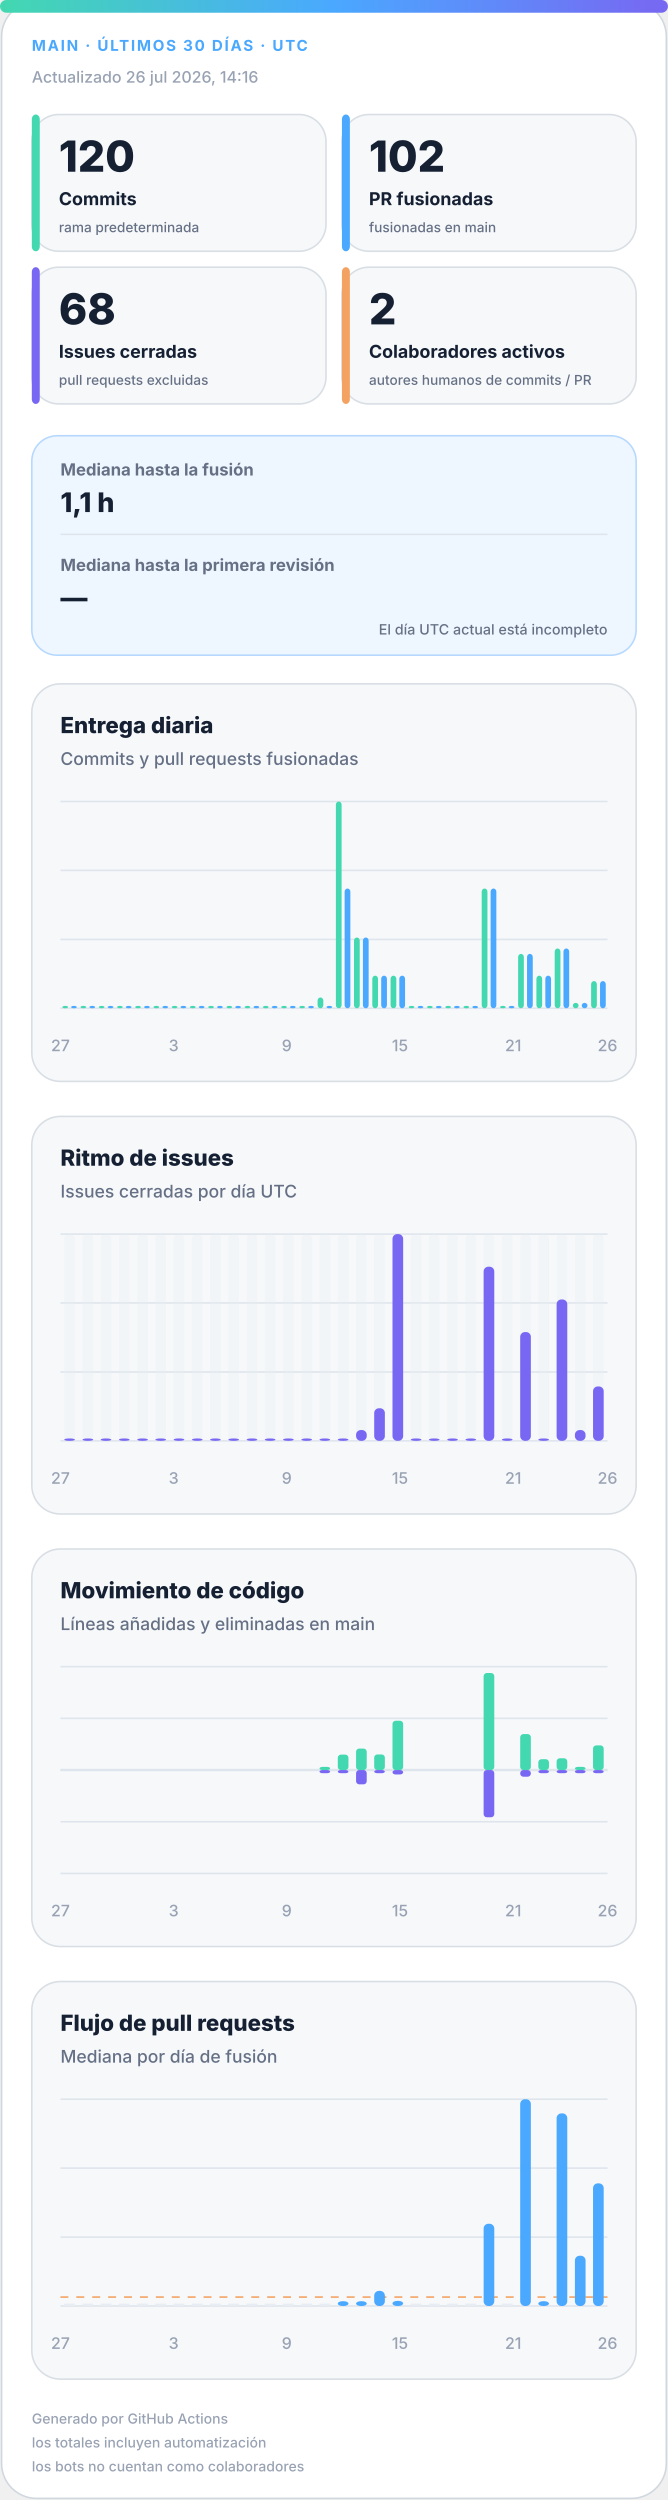
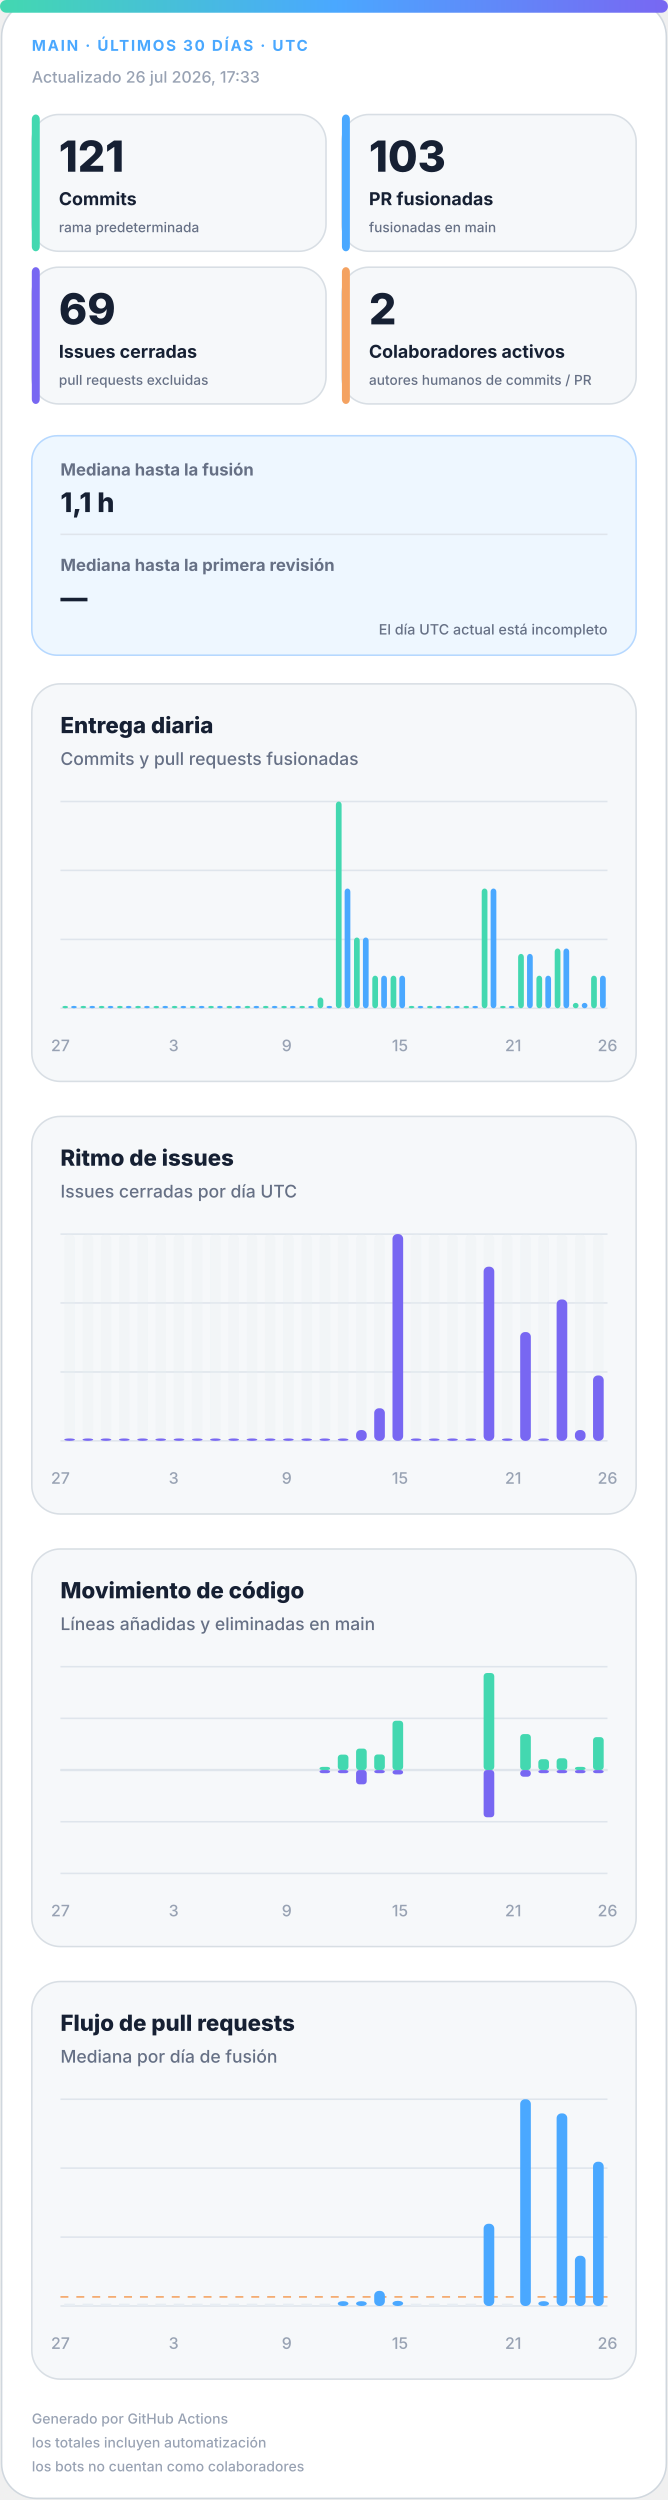
<svg xmlns="http://www.w3.org/2000/svg" width="420" height="1572" viewBox="0 0 420 1572" role="img" aria-labelledby="title desc">
  <defs>
    <linearGradient id="accent" x1="0" y1="0" x2="1" y2="0">
      <stop offset="0%" stop-color="#43d8b0" />
      <stop offset="50%" stop-color="#4aa8ff" />
      <stop offset="100%" stop-color="#7867f2" />
    </linearGradient>
    <linearGradient id="soft" x1="0" y1="0" x2="1" y2="1">
      <stop offset="0%" stop-color="#43d8b0" stop-opacity=".18" />
      <stop offset="100%" stop-color="#7867f2" stop-opacity=".12" />
    </linearGradient>
  </defs>
  <style>
.bg{fill:#fff;stroke:#d0d7de}.surface{fill:#f6f8fa;stroke:#d8dee4}.strong{fill:#eef7ff;stroke:#b6d8ff}.ink{fill:#162033}.muted{fill:#667085}.faint{fill:#98a2b3}.grid{stroke:#dfe5ec}.track{fill:#e7edf3}
.meta{font:750 11px -apple-system,BlinkMacSystemFont,"Segoe UI",sans-serif;letter-spacing:1.1px}.value{font:820 31px -apple-system,BlinkMacSystemFont,"Segoe UI",sans-serif}.label{font:720 13px -apple-system,BlinkMacSystemFont,"Segoe UI",sans-serif}.scope{font:520 10px -apple-system,BlinkMacSystemFont,"Segoe UI",sans-serif}.chart-title{font:760 14px -apple-system,BlinkMacSystemFont,"Segoe UI",sans-serif}.chart-subtitle{font:520 11px -apple-system,BlinkMacSystemFont,"Segoe UI",sans-serif}.small{font:540 10px -apple-system,BlinkMacSystemFont,"Segoe UI",sans-serif}.flow-value{font:780 17px -apple-system,BlinkMacSystemFont,"Segoe UI",sans-serif}
@media(prefers-color-scheme:dark){.bg{fill:#0d1117;stroke:#30363d}.surface{fill:#161b22;stroke:#30363d}.strong{fill:#10263a;stroke:#244d70}.ink{fill:#f0f6fc}.muted{fill:#a7b0bc}.faint{fill:#7d8590}.grid{stroke:#30363d}.track{fill:#27313d}}
</style>
  <rect class="bg" x="1" y="1" width="418" height="1570" rx="22" />
  <rect x="0" y="0" width="420" height="8" rx="4" fill="url(#accent)" />
  <text class="meta" x="20" y="32" fill="#4aa8ff" style="font-size:9.5px">MAIN · ÚLTIMOS 30 DÍAS · UTC</text>
-   <text class="small faint" x="20" y="52">Actualizado 26 jul 2026, 14:16</text>
+   <text class="small faint" x="20" y="52">Actualizado 26 jul 2026, 17:33</text>
  <g>
    <rect class="surface" x="20" y="72" width="185" height="86" rx="17" />
    <rect x="20" y="72" width="5" height="86" rx="3" fill="#43d8b0" />
-     <text class="value ink" x="37" y="108" style="font-size:27px">120</text>
+     <text class="value ink" x="37" y="108" style="font-size:27px">121</text>
    <text class="label ink" x="37" y="129" style="font-size:11.2px">Commits</text>
    <text class="scope muted" x="37" y="146" style="font-size:8.6px">rama predeterminada</text>
  </g>
  <g>
    <rect class="surface" x="215" y="72" width="185" height="86" rx="17" />
    <rect x="215" y="72" width="5" height="86" rx="3" fill="#4aa8ff" />
-     <text class="value ink" x="232" y="108" style="font-size:27px">102</text>
+     <text class="value ink" x="232" y="108" style="font-size:27px">103</text>
    <text class="label ink" x="232" y="129" style="font-size:11.2px">PR fusionadas</text>
    <text class="scope muted" x="232" y="146" style="font-size:8.6px">fusionadas en main</text>
  </g>
  <g>
    <rect class="surface" x="20" y="168" width="185" height="86" rx="17" />
    <rect x="20" y="168" width="5" height="86" rx="3" fill="#7867f2" />
-     <text class="value ink" x="37" y="204" style="font-size:27px">68</text>
+     <text class="value ink" x="37" y="204" style="font-size:27px">69</text>
    <text class="label ink" x="37" y="225" style="font-size:11.2px">Issues cerradas</text>
    <text class="scope muted" x="37" y="242" style="font-size:8.6px">pull requests excluidas</text>
  </g>
  <g>
    <rect class="surface" x="215" y="168" width="185" height="86" rx="17" />
    <rect x="215" y="168" width="5" height="86" rx="3" fill="#f4a261" />
    <text class="value ink" x="232" y="204" style="font-size:27px">2</text>
    <text class="label ink" x="232" y="225" style="font-size:11.2px">Colaboradores activos</text>
    <text class="scope muted" x="232" y="242" style="font-size:8.6px">autores humanos de commits / PR</text>
  </g>
  <g>
    <rect class="strong" x="20" y="274" width="380" height="138" rx="16" fill="url(#soft)" />
    <text class="label muted" x="38" y="299" style="font-size:10.5px">Mediana hasta la fusión</text>
    <text class="flow-value ink" x="38" y="322">1,1 h</text>
    <line class="grid" x1="38" y1="336" x2="382" y2="336" />
    <text class="label muted" x="38" y="359" style="font-size:10.5px">Mediana hasta la primera revisión</text>
    <text class="flow-value ink" x="38" y="382">—</text>
    <text class="scope muted" x="382" y="399" text-anchor="end" style="font-size:9px">El día UTC actual está incompleto</text>
  </g>
  <g>
    <rect class="surface" x="20" y="430" width="380" height="250" rx="18" />
    <text class="chart-title ink" x="38" y="461">Entrega diaria</text>
    <text class="chart-subtitle muted" x="38" y="481">Commits y pull requests fusionadas</text>
    <line class="grid" x1="38" y1="504.0" x2="382" y2="504.0" />
    <line class="grid" x1="38" y1="547.3" x2="382" y2="547.3" />
    <line class="grid" x1="38" y1="590.7" x2="382" y2="590.7" />
    <line class="grid" x1="38" y1="634.0" x2="382" y2="634.0" />
    <rect x="39.2" y="632.5" width="3.6" height="1.5" rx="2" fill="#43d8b0" />
    <rect x="44.7" y="632.5" width="3.6" height="1.5" rx="2" fill="#4aa8ff" />
    <rect x="50.6" y="632.5" width="3.6" height="1.5" rx="2" fill="#43d8b0" />
    <rect x="56.2" y="632.5" width="3.6" height="1.5" rx="2" fill="#4aa8ff" />
    <rect x="62.1" y="632.5" width="3.6" height="1.5" rx="2" fill="#43d8b0" />
    <rect x="67.7" y="632.5" width="3.6" height="1.5" rx="2" fill="#4aa8ff" />
    <rect x="73.6" y="632.5" width="3.6" height="1.5" rx="2" fill="#43d8b0" />
    <rect x="79.1" y="632.5" width="3.6" height="1.5" rx="2" fill="#4aa8ff" />
    <rect x="85.0" y="632.5" width="3.6" height="1.5" rx="2" fill="#43d8b0" />
    <rect x="90.6" y="632.5" width="3.6" height="1.5" rx="2" fill="#4aa8ff" />
    <rect x="96.5" y="632.5" width="3.6" height="1.5" rx="2" fill="#43d8b0" />
    <rect x="102.1" y="632.5" width="3.6" height="1.5" rx="2" fill="#4aa8ff" />
    <rect x="108.0" y="632.5" width="3.6" height="1.5" rx="2" fill="#43d8b0" />
    <rect x="113.5" y="632.5" width="3.6" height="1.5" rx="2" fill="#4aa8ff" />
    <rect x="119.4" y="632.5" width="3.6" height="1.5" rx="2" fill="#43d8b0" />
    <rect x="125.0" y="632.5" width="3.6" height="1.5" rx="2" fill="#4aa8ff" />
    <rect x="130.9" y="632.5" width="3.6" height="1.5" rx="2" fill="#43d8b0" />
    <rect x="136.5" y="632.5" width="3.6" height="1.5" rx="2" fill="#4aa8ff" />
    <rect x="142.4" y="632.5" width="3.6" height="1.5" rx="2" fill="#43d8b0" />
    <rect x="147.9" y="632.5" width="3.6" height="1.5" rx="2" fill="#4aa8ff" />
    <rect x="153.8" y="632.5" width="3.6" height="1.5" rx="2" fill="#43d8b0" />
    <rect x="159.4" y="632.5" width="3.6" height="1.5" rx="2" fill="#4aa8ff" />
    <rect x="165.3" y="632.5" width="3.6" height="1.5" rx="2" fill="#43d8b0" />
    <rect x="170.9" y="632.5" width="3.6" height="1.5" rx="2" fill="#4aa8ff" />
    <rect x="176.8" y="632.5" width="3.6" height="1.5" rx="2" fill="#43d8b0" />
    <rect x="182.3" y="632.5" width="3.6" height="1.5" rx="2" fill="#4aa8ff" />
    <rect x="188.2" y="632.5" width="3.6" height="1.5" rx="2" fill="#43d8b0" />
    <rect x="193.8" y="632.5" width="3.6" height="1.5" rx="2" fill="#4aa8ff" />
    <rect x="199.7" y="627.2" width="3.6" height="6.8" rx="2" fill="#43d8b0" />
    <rect x="205.3" y="632.5" width="3.6" height="1.5" rx="2" fill="#4aa8ff" />
    <rect x="211.2" y="504.0" width="3.6" height="130.0" rx="2" fill="#43d8b0" />
    <rect x="216.7" y="558.7" width="3.6" height="75.3" rx="2" fill="#4aa8ff" />
    <rect x="222.6" y="589.5" width="3.6" height="44.5" rx="2" fill="#43d8b0" />
    <rect x="228.2" y="589.5" width="3.6" height="44.5" rx="2" fill="#4aa8ff" />
    <rect x="234.1" y="613.5" width="3.6" height="20.5" rx="2" fill="#43d8b0" />
    <rect x="239.7" y="613.5" width="3.6" height="20.5" rx="2" fill="#4aa8ff" />
    <rect x="245.6" y="613.5" width="3.6" height="20.5" rx="2" fill="#43d8b0" />
    <rect x="251.1" y="613.5" width="3.6" height="20.5" rx="2" fill="#4aa8ff" />
    <rect x="257.0" y="632.5" width="3.6" height="1.5" rx="2" fill="#43d8b0" />
    <rect x="262.6" y="632.5" width="3.6" height="1.5" rx="2" fill="#4aa8ff" />
    <rect x="268.5" y="632.5" width="3.6" height="1.5" rx="2" fill="#43d8b0" />
    <rect x="274.1" y="632.5" width="3.6" height="1.5" rx="2" fill="#4aa8ff" />
    <rect x="280.0" y="632.5" width="3.6" height="1.5" rx="2" fill="#43d8b0" />
    <rect x="285.5" y="632.5" width="3.6" height="1.5" rx="2" fill="#4aa8ff" />
    <rect x="291.4" y="632.5" width="3.6" height="1.5" rx="2" fill="#43d8b0" />
    <rect x="297.0" y="632.5" width="3.6" height="1.5" rx="2" fill="#4aa8ff" />
    <rect x="302.9" y="558.7" width="3.6" height="75.3" rx="2" fill="#43d8b0" />
    <rect x="308.5" y="558.7" width="3.6" height="75.3" rx="2" fill="#4aa8ff" />
    <rect x="314.4" y="632.5" width="3.6" height="1.5" rx="2" fill="#43d8b0" />
    <rect x="319.9" y="632.5" width="3.6" height="1.5" rx="2" fill="#4aa8ff" />
    <rect x="325.8" y="599.8" width="3.6" height="34.2" rx="2" fill="#43d8b0" />
    <rect x="331.4" y="599.8" width="3.6" height="34.2" rx="2" fill="#4aa8ff" />
    <rect x="337.3" y="613.5" width="3.6" height="20.5" rx="2" fill="#43d8b0" />
    <rect x="342.9" y="613.5" width="3.6" height="20.5" rx="2" fill="#4aa8ff" />
    <rect x="348.8" y="596.4" width="3.6" height="37.6" rx="2" fill="#43d8b0" />
    <rect x="354.3" y="596.4" width="3.6" height="37.6" rx="2" fill="#4aa8ff" />
    <rect x="360.2" y="630.6" width="3.6" height="3.4" rx="2" fill="#43d8b0" />
    <rect x="365.8" y="630.6" width="3.6" height="3.4" rx="2" fill="#4aa8ff" />
-     <rect x="371.7" y="616.9" width="3.6" height="17.1" rx="2" fill="#43d8b0" />
-     <rect x="377.3" y="616.9" width="3.6" height="17.1" rx="2" fill="#4aa8ff" />
+     <rect x="371.7" y="613.5" width="3.6" height="20.5" rx="2" fill="#43d8b0" />
+     <rect x="377.3" y="613.5" width="3.6" height="20.5" rx="2" fill="#4aa8ff" />
    <text class="small faint" x="38.0" y="661" text-anchor="middle">27</text>
    <text class="small faint" x="109.2" y="661" text-anchor="middle">3</text>
    <text class="small faint" x="180.3" y="661" text-anchor="middle">9</text>
    <text class="small faint" x="251.5" y="661" text-anchor="middle">15</text>
    <text class="small faint" x="322.7" y="661" text-anchor="middle">21</text>
    <text class="small faint" x="382.0" y="661" text-anchor="middle">26</text>
  </g>
  <g>
    <rect class="surface" x="20" y="702" width="380" height="250" rx="18" />
    <text class="chart-title ink" x="38" y="733">Ritmo de issues</text>
    <text class="chart-subtitle muted" x="38" y="753">Issues cerradas por día UTC</text>
    <line class="grid" x1="38" y1="776.0" x2="382" y2="776.0" />
    <line class="grid" x1="38" y1="819.3" x2="382" y2="819.3" />
    <line class="grid" x1="38" y1="862.7" x2="382" y2="862.7" />
    <line class="grid" x1="38" y1="906.0" x2="382" y2="906.0" />
    <g>
      <rect class="track" x="40.4" y="776" width="6.7" height="130" rx="3" opacity=".3" />
      <rect x="40.4" y="904.5" width="6.7" height="1.5" rx="3" fill="#7867f2" />
    </g>
    <g>
      <rect class="track" x="51.9" y="776" width="6.7" height="130" rx="3" opacity=".3" />
      <rect x="51.9" y="904.5" width="6.7" height="1.5" rx="3" fill="#7867f2" />
    </g>
    <g>
      <rect class="track" x="63.3" y="776" width="6.7" height="130" rx="3" opacity=".3" />
      <rect x="63.3" y="904.5" width="6.7" height="1.5" rx="3" fill="#7867f2" />
    </g>
    <g>
      <rect class="track" x="74.8" y="776" width="6.7" height="130" rx="3" opacity=".3" />
      <rect x="74.8" y="904.5" width="6.7" height="1.5" rx="3" fill="#7867f2" />
    </g>
    <g>
      <rect class="track" x="86.3" y="776" width="6.7" height="130" rx="3" opacity=".3" />
      <rect x="86.3" y="904.5" width="6.7" height="1.5" rx="3" fill="#7867f2" />
    </g>
    <g>
      <rect class="track" x="97.7" y="776" width="6.7" height="130" rx="3" opacity=".3" />
      <rect x="97.7" y="904.5" width="6.7" height="1.5" rx="3" fill="#7867f2" />
    </g>
    <g>
      <rect class="track" x="109.2" y="776" width="6.7" height="130" rx="3" opacity=".3" />
      <rect x="109.2" y="904.5" width="6.7" height="1.5" rx="3" fill="#7867f2" />
    </g>
    <g>
      <rect class="track" x="120.7" y="776" width="6.7" height="130" rx="3" opacity=".3" />
      <rect x="120.7" y="904.5" width="6.7" height="1.5" rx="3" fill="#7867f2" />
    </g>
    <g>
      <rect class="track" x="132.1" y="776" width="6.7" height="130" rx="3" opacity=".3" />
      <rect x="132.1" y="904.5" width="6.7" height="1.5" rx="3" fill="#7867f2" />
    </g>
    <g>
      <rect class="track" x="143.6" y="776" width="6.7" height="130" rx="3" opacity=".3" />
      <rect x="143.6" y="904.5" width="6.7" height="1.5" rx="3" fill="#7867f2" />
    </g>
    <g>
      <rect class="track" x="155.1" y="776" width="6.7" height="130" rx="3" opacity=".3" />
      <rect x="155.1" y="904.5" width="6.7" height="1.5" rx="3" fill="#7867f2" />
    </g>
    <g>
      <rect class="track" x="166.5" y="776" width="6.7" height="130" rx="3" opacity=".3" />
      <rect x="166.5" y="904.5" width="6.7" height="1.5" rx="3" fill="#7867f2" />
    </g>
    <g>
      <rect class="track" x="178.0" y="776" width="6.7" height="130" rx="3" opacity=".3" />
      <rect x="178.0" y="904.5" width="6.7" height="1.5" rx="3" fill="#7867f2" />
    </g>
    <g>
      <rect class="track" x="189.5" y="776" width="6.7" height="130" rx="3" opacity=".3" />
      <rect x="189.5" y="904.5" width="6.7" height="1.5" rx="3" fill="#7867f2" />
    </g>
    <g>
      <rect class="track" x="200.9" y="776" width="6.7" height="130" rx="3" opacity=".3" />
      <rect x="200.9" y="904.5" width="6.7" height="1.5" rx="3" fill="#7867f2" />
    </g>
    <g>
      <rect class="track" x="212.4" y="776" width="6.7" height="130" rx="3" opacity=".3" />
      <rect x="212.4" y="904.5" width="6.7" height="1.5" rx="3" fill="#7867f2" />
    </g>
    <g>
      <rect class="track" x="223.9" y="776" width="6.7" height="130" rx="3" opacity=".3" />
      <rect x="223.9" y="899.2" width="6.7" height="6.8" rx="3" fill="#7867f2" />
    </g>
    <g>
      <rect class="track" x="235.3" y="776" width="6.7" height="130" rx="3" opacity=".3" />
      <rect x="235.3" y="885.5" width="6.7" height="20.5" rx="3" fill="#7867f2" />
    </g>
    <g>
      <rect class="track" x="246.8" y="776" width="6.7" height="130" rx="3" opacity=".3" />
      <rect x="246.8" y="776.0" width="6.7" height="130.0" rx="3" fill="#7867f2" />
    </g>
    <g>
      <rect class="track" x="258.3" y="776" width="6.7" height="130" rx="3" opacity=".3" />
      <rect x="258.3" y="904.5" width="6.7" height="1.5" rx="3" fill="#7867f2" />
    </g>
    <g>
      <rect class="track" x="269.7" y="776" width="6.7" height="130" rx="3" opacity=".3" />
      <rect x="269.7" y="904.5" width="6.7" height="1.5" rx="3" fill="#7867f2" />
    </g>
    <g>
      <rect class="track" x="281.2" y="776" width="6.7" height="130" rx="3" opacity=".3" />
      <rect x="281.2" y="904.5" width="6.7" height="1.5" rx="3" fill="#7867f2" />
    </g>
    <g>
      <rect class="track" x="292.7" y="776" width="6.7" height="130" rx="3" opacity=".3" />
      <rect x="292.7" y="904.5" width="6.7" height="1.5" rx="3" fill="#7867f2" />
    </g>
    <g>
      <rect class="track" x="304.1" y="776" width="6.7" height="130" rx="3" opacity=".3" />
      <rect x="304.1" y="796.5" width="6.7" height="109.5" rx="3" fill="#7867f2" />
    </g>
    <g>
      <rect class="track" x="315.6" y="776" width="6.7" height="130" rx="3" opacity=".3" />
      <rect x="315.6" y="904.5" width="6.7" height="1.5" rx="3" fill="#7867f2" />
    </g>
    <g>
      <rect class="track" x="327.1" y="776" width="6.7" height="130" rx="3" opacity=".3" />
      <rect x="327.1" y="837.6" width="6.7" height="68.4" rx="3" fill="#7867f2" />
    </g>
    <g>
      <rect class="track" x="338.5" y="776" width="6.7" height="130" rx="3" opacity=".3" />
      <rect x="338.5" y="904.5" width="6.7" height="1.5" rx="3" fill="#7867f2" />
    </g>
    <g>
      <rect class="track" x="350.0" y="776" width="6.7" height="130" rx="3" opacity=".3" />
      <rect x="350.0" y="817.1" width="6.7" height="88.9" rx="3" fill="#7867f2" />
    </g>
    <g>
      <rect class="track" x="361.5" y="776" width="6.7" height="130" rx="3" opacity=".3" />
      <rect x="361.5" y="899.2" width="6.7" height="6.8" rx="3" fill="#7867f2" />
    </g>
    <g>
      <rect class="track" x="372.9" y="776" width="6.7" height="130" rx="3" opacity=".3" />
-       <rect x="372.9" y="871.8" width="6.7" height="34.2" rx="3" fill="#7867f2" />
+       <rect x="372.9" y="864.9" width="6.7" height="41.1" rx="3" fill="#7867f2" />
    </g>
    <text class="small faint" x="38.0" y="933" text-anchor="middle">27</text>
    <text class="small faint" x="109.2" y="933" text-anchor="middle">3</text>
    <text class="small faint" x="180.3" y="933" text-anchor="middle">9</text>
    <text class="small faint" x="251.5" y="933" text-anchor="middle">15</text>
    <text class="small faint" x="322.7" y="933" text-anchor="middle">21</text>
    <text class="small faint" x="382.0" y="933" text-anchor="middle">26</text>
  </g>
  <g>
    <rect class="surface" x="20" y="974" width="380" height="250" rx="18" />
    <text class="chart-title ink" x="38" y="1005">Movimiento de código</text>
    <text class="chart-subtitle muted" x="38" y="1025">Líneas añadidas y eliminadas en main</text>
    <line class="grid" x1="38" y1="1048.0" x2="382" y2="1048.0" />
    <line class="grid" x1="38" y1="1080.5" x2="382" y2="1080.5" />
    <line class="grid" x1="38" y1="1113.0" x2="382" y2="1113.0" />
    <line class="grid" x1="38" y1="1145.5" x2="382" y2="1145.5" />
    <line class="grid" x1="38" y1="1178.0" x2="382" y2="1178.0" />
    <line class="grid" x1="38" y1="1113" x2="382" y2="1113" stroke-width="1.5" />
    <rect x="40.4" y="1113.0" width="6.7" height="0.0" rx="2" fill="#43d8b0" />
    <rect x="40.4" y="1113" width="6.7" height="0.0" rx="2" fill="#7867f2" />
    <rect x="51.9" y="1113.0" width="6.7" height="0.0" rx="2" fill="#43d8b0" />
    <rect x="51.9" y="1113" width="6.7" height="0.0" rx="2" fill="#7867f2" />
    <rect x="63.3" y="1113.0" width="6.7" height="0.0" rx="2" fill="#43d8b0" />
    <rect x="63.3" y="1113" width="6.7" height="0.0" rx="2" fill="#7867f2" />
    <rect x="74.8" y="1113.0" width="6.7" height="0.0" rx="2" fill="#43d8b0" />
    <rect x="74.8" y="1113" width="6.7" height="0.0" rx="2" fill="#7867f2" />
    <rect x="86.3" y="1113.0" width="6.7" height="0.0" rx="2" fill="#43d8b0" />
    <rect x="86.3" y="1113" width="6.7" height="0.0" rx="2" fill="#7867f2" />
    <rect x="97.7" y="1113.0" width="6.7" height="0.0" rx="2" fill="#43d8b0" />
    <rect x="97.7" y="1113" width="6.7" height="0.0" rx="2" fill="#7867f2" />
    <rect x="109.2" y="1113.0" width="6.7" height="0.0" rx="2" fill="#43d8b0" />
    <rect x="109.2" y="1113" width="6.7" height="0.0" rx="2" fill="#7867f2" />
    <rect x="120.7" y="1113.0" width="6.7" height="0.0" rx="2" fill="#43d8b0" />
    <rect x="120.7" y="1113" width="6.7" height="0.0" rx="2" fill="#7867f2" />
    <rect x="132.1" y="1113.0" width="6.7" height="0.0" rx="2" fill="#43d8b0" />
    <rect x="132.1" y="1113" width="6.7" height="0.0" rx="2" fill="#7867f2" />
    <rect x="143.6" y="1113.0" width="6.7" height="0.0" rx="2" fill="#43d8b0" />
    <rect x="143.6" y="1113" width="6.7" height="0.0" rx="2" fill="#7867f2" />
    <rect x="155.1" y="1113.0" width="6.7" height="0.0" rx="2" fill="#43d8b0" />
    <rect x="155.1" y="1113" width="6.7" height="0.0" rx="2" fill="#7867f2" />
    <rect x="166.5" y="1113.0" width="6.7" height="0.0" rx="2" fill="#43d8b0" />
    <rect x="166.5" y="1113" width="6.7" height="0.0" rx="2" fill="#7867f2" />
    <rect x="178.0" y="1113.0" width="6.7" height="0.0" rx="2" fill="#43d8b0" />
    <rect x="178.0" y="1113" width="6.7" height="0.0" rx="2" fill="#7867f2" />
    <rect x="189.5" y="1113.0" width="6.7" height="0.0" rx="2" fill="#43d8b0" />
    <rect x="189.5" y="1113" width="6.7" height="0.0" rx="2" fill="#7867f2" />
    <rect x="200.9" y="1111.0" width="6.7" height="2.0" rx="2" fill="#43d8b0" />
    <rect x="200.9" y="1113" width="6.7" height="2.0" rx="2" fill="#7867f2" />
    <rect x="212.4" y="1103.3" width="6.7" height="9.7" rx="2" fill="#43d8b0" />
    <rect x="212.4" y="1113" width="6.7" height="2.0" rx="2" fill="#7867f2" />
    <rect x="223.9" y="1099.5" width="6.7" height="13.5" rx="2" fill="#43d8b0" />
    <rect x="223.9" y="1113" width="6.7" height="9.0" rx="2" fill="#7867f2" />
    <rect x="235.3" y="1103.2" width="6.7" height="9.8" rx="2" fill="#43d8b0" />
    <rect x="235.3" y="1113" width="6.7" height="2.0" rx="2" fill="#7867f2" />
    <rect x="246.8" y="1082.0" width="6.7" height="31.0" rx="2" fill="#43d8b0" />
    <rect x="246.8" y="1113" width="6.7" height="2.8" rx="2" fill="#7867f2" />
    <rect x="258.3" y="1113.0" width="6.7" height="0.0" rx="2" fill="#43d8b0" />
    <rect x="258.3" y="1113" width="6.7" height="0.0" rx="2" fill="#7867f2" />
    <rect x="269.7" y="1113.0" width="6.7" height="0.0" rx="2" fill="#43d8b0" />
    <rect x="269.7" y="1113" width="6.7" height="0.0" rx="2" fill="#7867f2" />
    <rect x="281.2" y="1113.0" width="6.7" height="0.0" rx="2" fill="#43d8b0" />
    <rect x="281.2" y="1113" width="6.7" height="0.0" rx="2" fill="#7867f2" />
    <rect x="292.7" y="1113.0" width="6.7" height="0.0" rx="2" fill="#43d8b0" />
    <rect x="292.7" y="1113" width="6.7" height="0.0" rx="2" fill="#7867f2" />
    <rect x="304.1" y="1052.0" width="6.7" height="61.0" rx="2" fill="#43d8b0" />
    <rect x="304.1" y="1113" width="6.7" height="29.7" rx="2" fill="#7867f2" />
    <rect x="315.6" y="1113.0" width="6.7" height="0.0" rx="2" fill="#43d8b0" />
    <rect x="315.6" y="1113" width="6.7" height="0.0" rx="2" fill="#7867f2" />
    <rect x="327.1" y="1090.4" width="6.7" height="22.6" rx="2" fill="#43d8b0" />
    <rect x="327.1" y="1113" width="6.7" height="4.2" rx="2" fill="#7867f2" />
    <rect x="338.5" y="1106.2" width="6.7" height="6.8" rx="2" fill="#43d8b0" />
    <rect x="338.5" y="1113" width="6.7" height="2.0" rx="2" fill="#7867f2" />
    <rect x="350.0" y="1105.6" width="6.7" height="7.4" rx="2" fill="#43d8b0" />
    <rect x="350.0" y="1113" width="6.7" height="2.0" rx="2" fill="#7867f2" />
    <rect x="361.5" y="1111.0" width="6.7" height="2.0" rx="2" fill="#43d8b0" />
    <rect x="361.5" y="1113" width="6.7" height="2.0" rx="2" fill="#7867f2" />
-     <rect x="372.9" y="1097.5" width="6.7" height="15.5" rx="2" fill="#43d8b0" />
+     <rect x="372.9" y="1092.3" width="6.7" height="20.7" rx="2" fill="#43d8b0" />
    <rect x="372.9" y="1113" width="6.7" height="2.0" rx="2" fill="#7867f2" />
    <text class="small faint" x="38.0" y="1205" text-anchor="middle">27</text>
    <text class="small faint" x="109.2" y="1205" text-anchor="middle">3</text>
    <text class="small faint" x="180.3" y="1205" text-anchor="middle">9</text>
    <text class="small faint" x="251.5" y="1205" text-anchor="middle">15</text>
    <text class="small faint" x="322.7" y="1205" text-anchor="middle">21</text>
    <text class="small faint" x="382.0" y="1205" text-anchor="middle">26</text>
  </g>
  <g>
    <rect class="surface" x="20" y="1246" width="380" height="250" rx="18" />
    <text class="chart-title ink" x="38" y="1277">Flujo de pull requests</text>
    <text class="chart-subtitle muted" x="38" y="1297">Mediana por día de fusión</text>
    <line class="grid" x1="38" y1="1320.0" x2="382" y2="1320.0" />
    <line class="grid" x1="38" y1="1363.3" x2="382" y2="1363.3" />
    <line class="grid" x1="38" y1="1406.7" x2="382" y2="1406.7" />
    <line class="grid" x1="38" y1="1450.0" x2="382" y2="1450.0" />
-     <line x1="38" y1="1444.4" x2="382" y2="1444.4" stroke="#f4a261" stroke-dasharray="5 5" />
+     <line x1="38" y1="1444.3" x2="382" y2="1444.3" stroke="#f4a261" stroke-dasharray="5 5" />
    <rect class="track" x="40.4" y="1448.5" width="6.7" height="1.5" />
    <rect class="track" x="51.9" y="1448.5" width="6.7" height="1.5" />
    <rect class="track" x="63.3" y="1448.5" width="6.7" height="1.5" />
    <rect class="track" x="74.8" y="1448.5" width="6.7" height="1.5" />
    <rect class="track" x="86.3" y="1448.5" width="6.7" height="1.5" />
    <rect class="track" x="97.7" y="1448.5" width="6.7" height="1.5" />
    <rect class="track" x="109.2" y="1448.5" width="6.7" height="1.5" />
    <rect class="track" x="120.7" y="1448.5" width="6.7" height="1.5" />
    <rect class="track" x="132.1" y="1448.5" width="6.7" height="1.5" />
    <rect class="track" x="143.6" y="1448.5" width="6.7" height="1.5" />
    <rect class="track" x="155.1" y="1448.5" width="6.7" height="1.5" />
    <rect class="track" x="166.5" y="1448.5" width="6.7" height="1.5" />
    <rect class="track" x="178.0" y="1448.5" width="6.7" height="1.5" />
    <rect class="track" x="189.5" y="1448.5" width="6.7" height="1.5" />
    <rect class="track" x="200.9" y="1448.5" width="6.7" height="1.5" />
    <rect x="212.4" y="1447.0" width="6.7" height="3.0" rx="3" fill="#4aa8ff" />
    <rect x="223.9" y="1447.0" width="6.7" height="3.0" rx="3" fill="#4aa8ff" />
    <rect x="235.3" y="1440.5" width="6.7" height="9.5" rx="3" fill="#4aa8ff" />
    <rect x="246.8" y="1446.8" width="6.7" height="3.2" rx="3" fill="#4aa8ff" />
    <rect class="track" x="258.3" y="1448.5" width="6.7" height="1.5" />
    <rect class="track" x="269.7" y="1448.5" width="6.7" height="1.5" />
    <rect class="track" x="281.2" y="1448.5" width="6.7" height="1.5" />
    <rect class="track" x="292.7" y="1448.5" width="6.7" height="1.5" />
    <rect x="304.1" y="1398.3" width="6.7" height="51.7" rx="3" fill="#4aa8ff" />
    <rect class="track" x="315.6" y="1448.5" width="6.7" height="1.5" />
    <rect x="327.1" y="1320.0" width="6.7" height="130.0" rx="3" fill="#4aa8ff" />
    <rect x="338.5" y="1447.0" width="6.7" height="3.0" rx="3" fill="#4aa8ff" />
    <rect x="350.0" y="1328.9" width="6.7" height="121.1" rx="3" fill="#4aa8ff" />
    <rect x="361.5" y="1418.4" width="6.7" height="31.6" rx="3" fill="#4aa8ff" />
-     <rect x="372.9" y="1372.9" width="6.7" height="77.1" rx="3" fill="#4aa8ff" />
+     <rect x="372.9" y="1359.3" width="6.7" height="90.7" rx="3" fill="#4aa8ff" />
    <text class="small faint" x="38.0" y="1477" text-anchor="middle">27</text>
    <text class="small faint" x="109.2" y="1477" text-anchor="middle">3</text>
    <text class="small faint" x="180.3" y="1477" text-anchor="middle">9</text>
    <text class="small faint" x="251.5" y="1477" text-anchor="middle">15</text>
    <text class="small faint" x="322.7" y="1477" text-anchor="middle">21</text>
    <text class="small faint" x="382.0" y="1477" text-anchor="middle">26</text>
  </g>
  <text class="small faint" x="20" y="1524" style="font-size:8.8px">Generado por GitHub Actions</text>
  <text class="small faint" x="20" y="1539" style="font-size:8.8px">los totales incluyen automatización</text>
  <text class="small faint" x="20" y="1554" style="font-size:8.8px">los bots no cuentan como colaboradores</text>
</svg>
